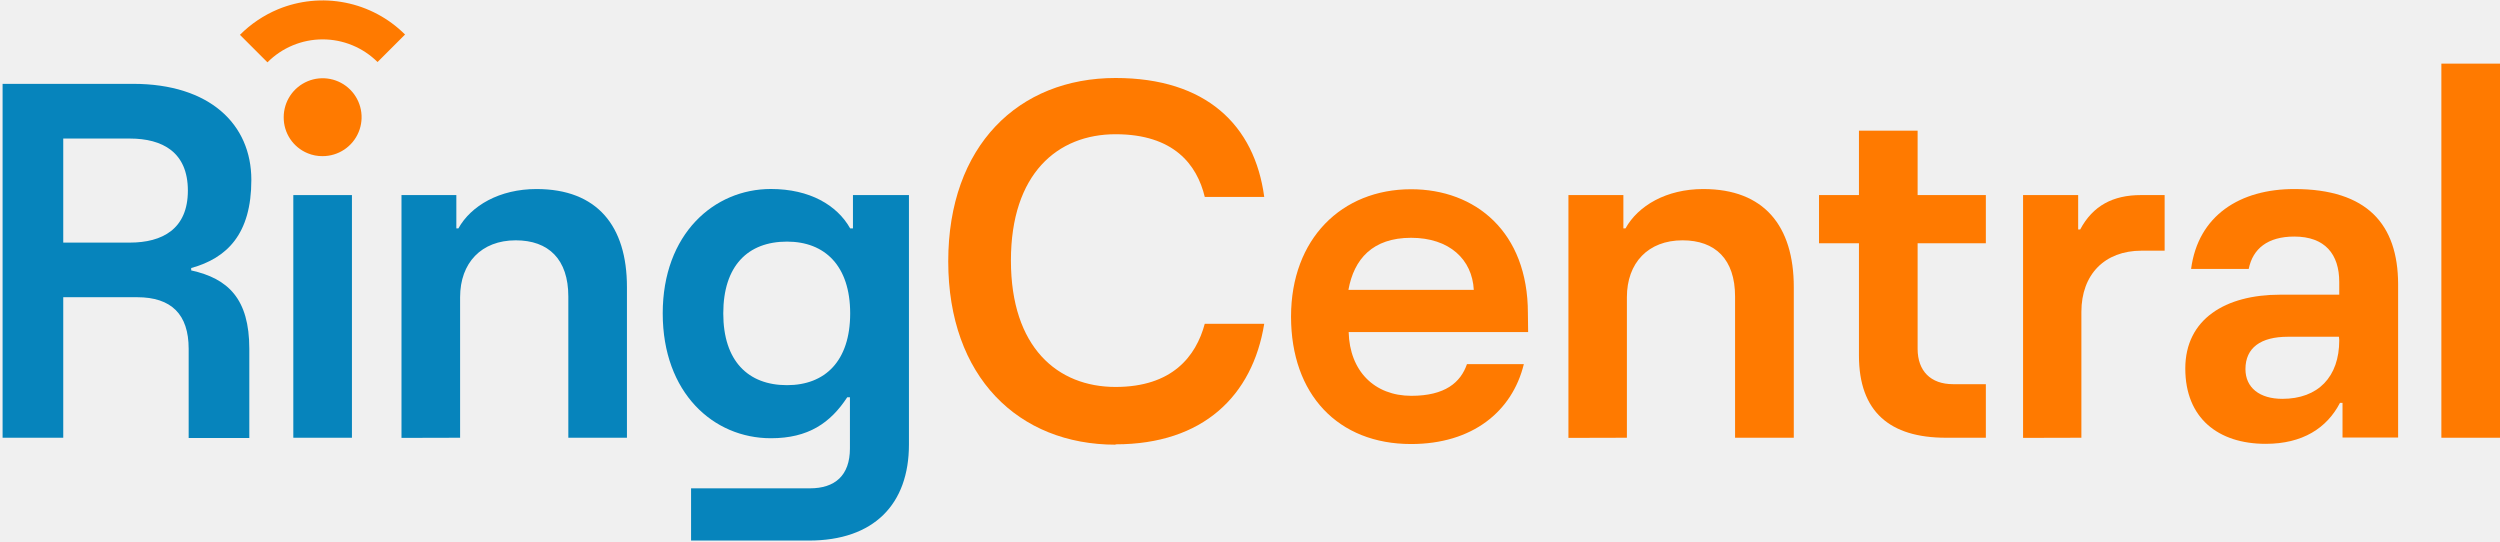
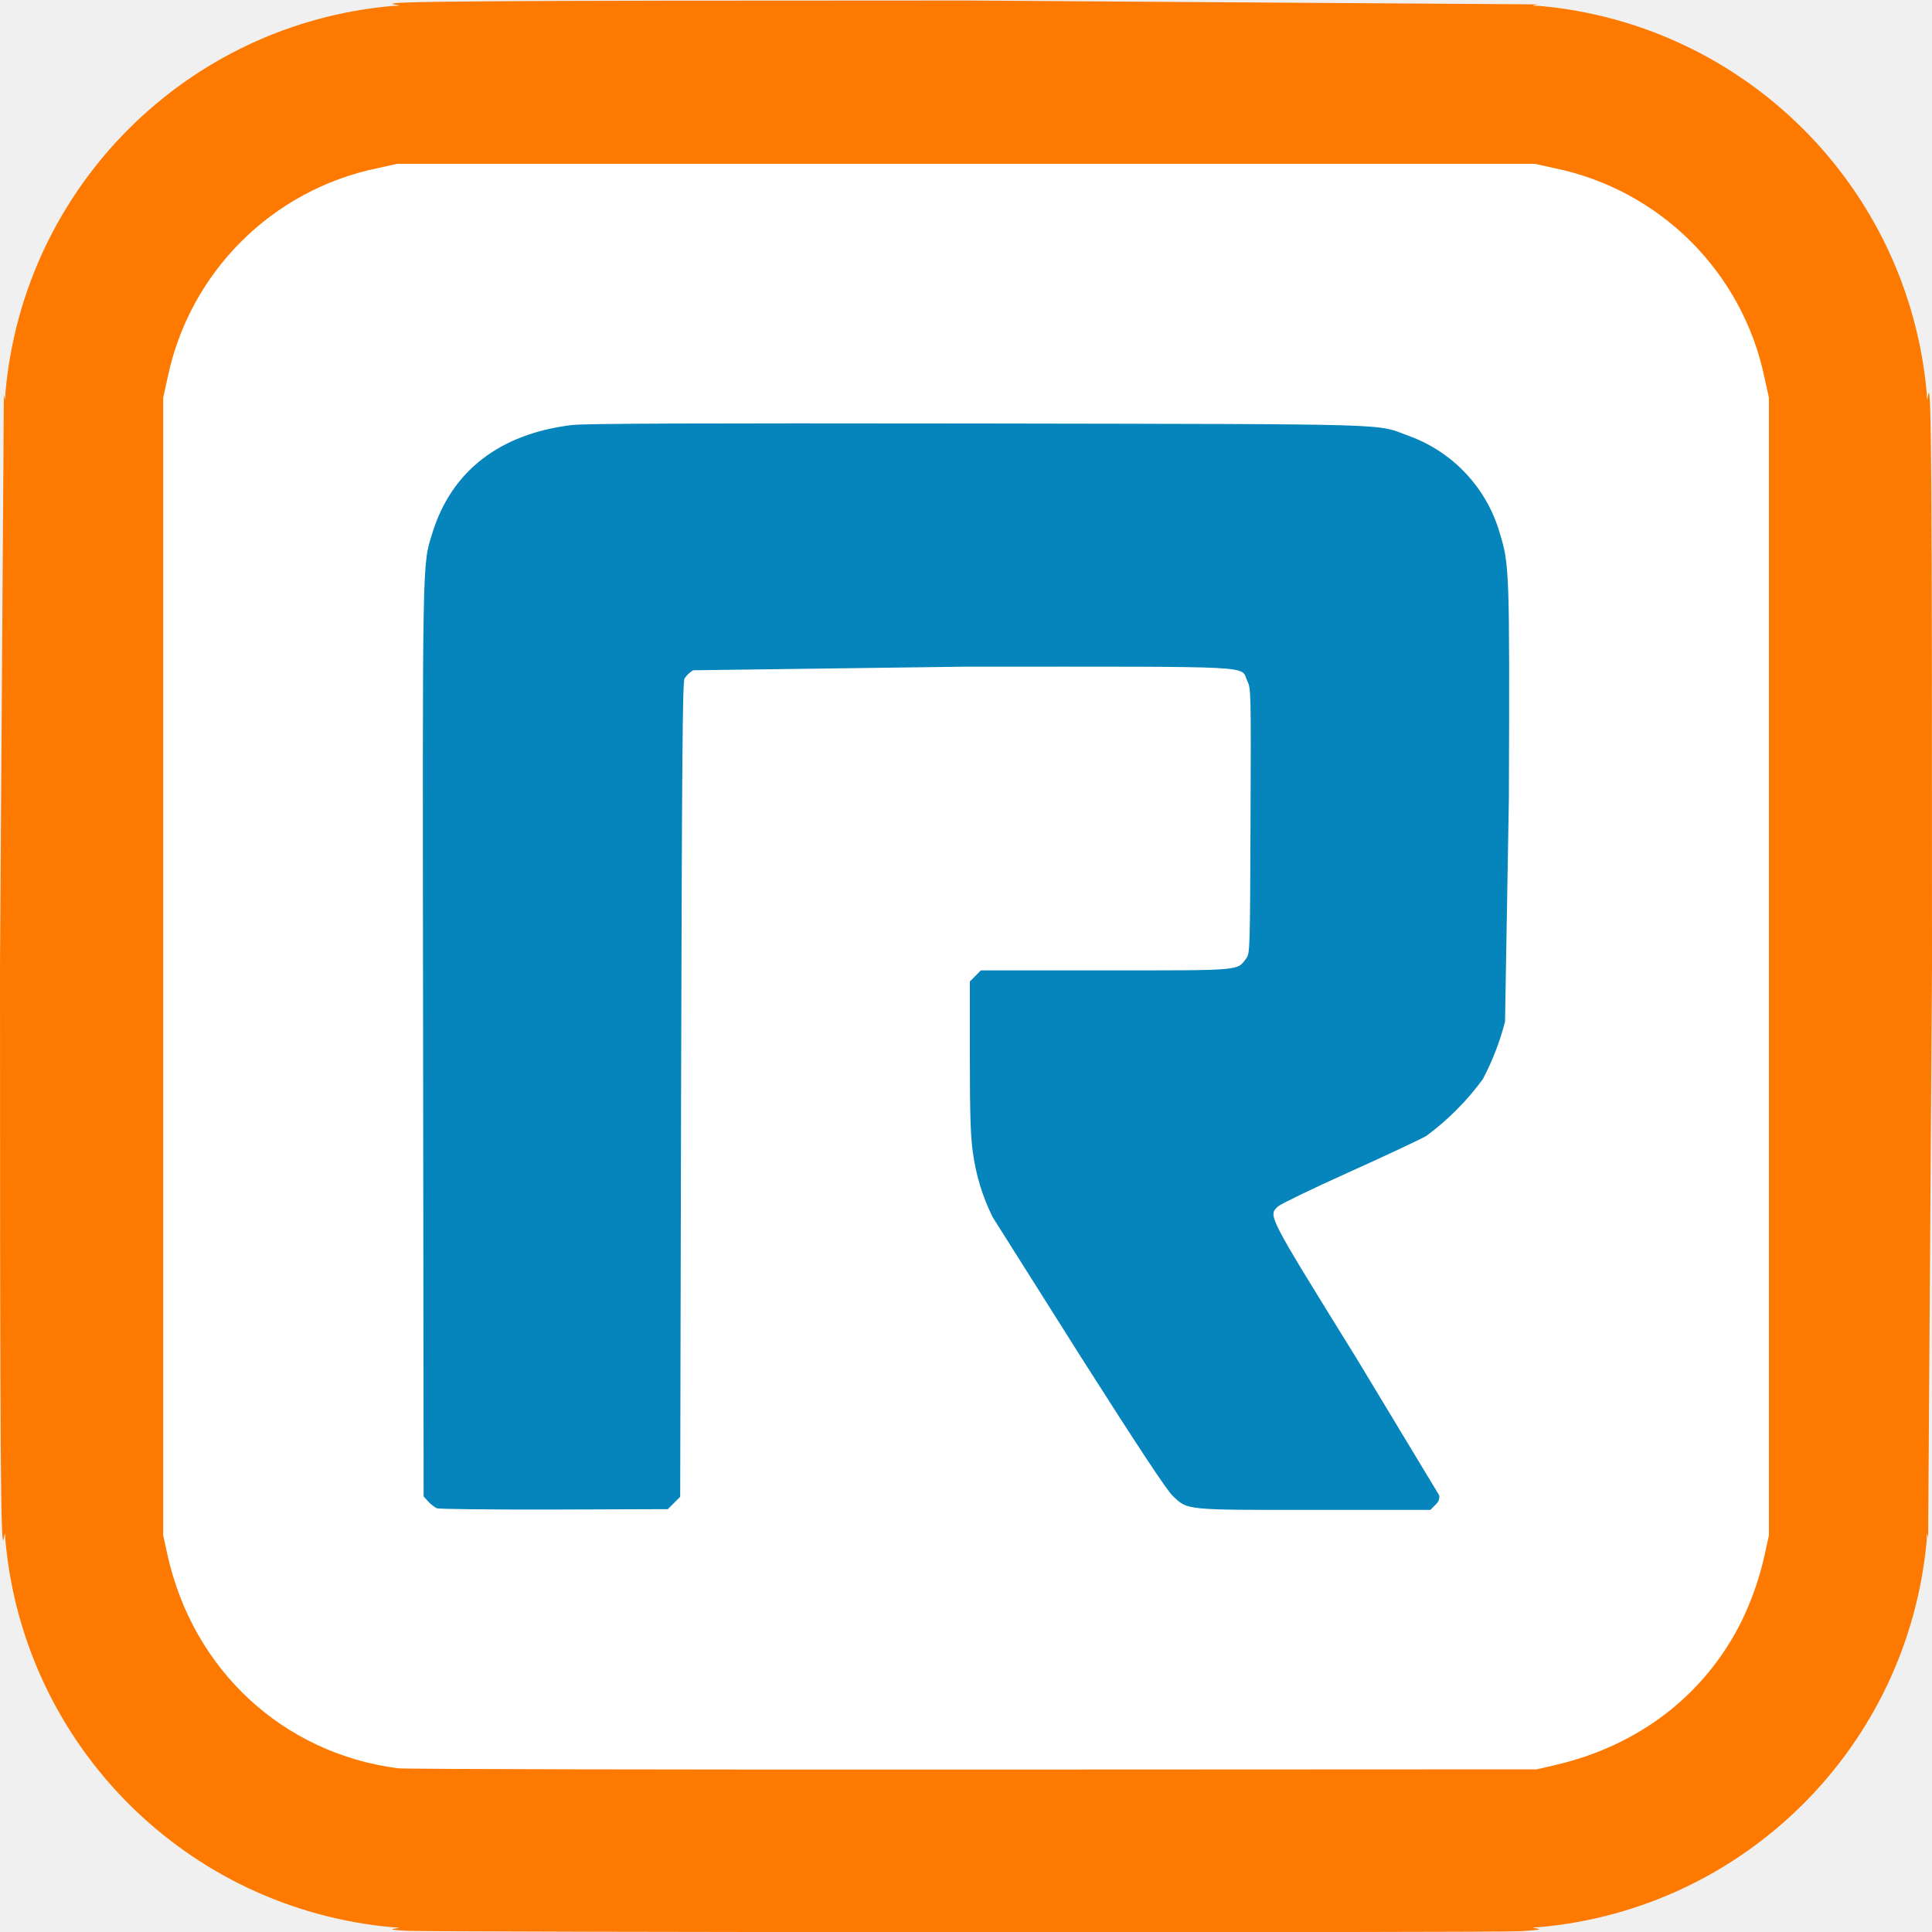
- <svg xmlns="http://www.w3.org/2000/svg" alt="RingCentral Virtual PBX, Phone and Internet Fax Service and Software" class="logo__img" fill="none" height="208" id="svg-78604338" viewBox="0 0 961 208" width="961">
-   <path d="M960.999 24.457H938.465V168.267H960.999V24.457Z" fill="#FF7A00" />
-   <path clip-rule="evenodd" d="M881.913 72.667C861.113 72.667 844.98 82.762 842.256 103.371H864.408C865.97 95.6 871.704 90.933 881.913 90.933C893.761 90.933 899.208 97.733 899.208 108.419V113.276H876.465C855.513 113.276 840.027 122.61 840.027 141.657C840.027 160.705 852.656 170.61 870.923 170.61C885.113 170.61 894.446 164.571 899.494 154.857H900.465V168.19H921.837V109.143C921.742 86.362 910.084 72.667 881.913 72.667ZM877.342 153.314C868.599 153.314 863.151 149.029 863.151 141.886C863.151 133.714 868.98 129.448 879.475 129.448H899.094L899.208 130.8C899.208 144.933 891.037 153.314 877.342 153.314Z" fill="#FF7A00" fill-rule="evenodd" />
-   <path clip-rule="evenodd" d="M800.085 168.267V119.886C800.085 105.505 809.037 96.362 823.208 96.362H832.085V74.99H822.942C812.256 74.99 804.485 79.067 799.627 88.21H798.846V74.99H777.666V168.324L800.085 168.267Z" fill="#FF7A00" fill-rule="evenodd" />
-   <path clip-rule="evenodd" d="M763.361 147.676V168.267H748.008C726.428 168.267 714.58 158.267 714.58 136.686V93.505H699.228V74.99H714.58V50.229H737.132V74.99H763.361V93.505H737.132V134.076C737.132 142.629 742.18 147.676 750.732 147.676H763.361Z" fill="#FF7A00" fill-rule="evenodd" />
-   <path clip-rule="evenodd" d="M625.379 168.267V114.248C625.379 101.029 633.551 92.381 646.751 92.381C659.379 92.381 666.96 99.676 666.96 113.962V168.267H689.532V110.362C689.532 86.838 678.103 72.667 654.751 72.667C640.541 72.667 629.684 79.067 624.827 87.809H624.027V74.99H602.903V168.324L625.379 168.267Z" fill="#FF7A00" fill-rule="evenodd" />
-   <path clip-rule="evenodd" d="M542.523 152.152C528.332 152.152 518.808 142.629 518.427 127.657H587.418L587.323 120.362C587.323 89.086 567.113 72.743 542.427 72.743C515.761 72.743 496.275 91.79 496.275 121.714C496.275 151.638 514.351 170.686 542.427 170.686C565.932 170.686 581.284 158.248 585.761 139.981H563.894C561.475 146.99 555.532 152.152 542.523 152.152ZM542.427 91.409C557.189 91.409 565.932 99.771 566.523 111.429H518.332C520.465 99.581 527.646 91.409 542.427 91.409Z" fill="#FF7A00" fill-rule="evenodd" />
-   <path clip-rule="evenodd" d="M428.827 170.8C462.446 170.8 481.494 152.152 485.97 124.457H463.113C459.722 137.086 450.522 148.743 428.827 148.743C406.484 148.743 388.599 133.505 388.599 100.152C388.599 66.8 406.484 51.6 428.827 51.6C451.17 51.6 460.122 63.257 463.113 75.695H485.97C482.275 48 463.513 29.981 428.827 29.981C391.513 29.981 364.503 56.019 364.503 100.457C364.503 144.895 391.513 170.933 428.827 170.933V170.8Z" fill="#FF7A00" fill-rule="evenodd" />
-   <path clip-rule="evenodd" d="M327.875 74.99V87.79H326.808C321.761 78.857 311.265 72.648 296.332 72.648C274.465 72.648 254.751 89.943 254.751 120.457C254.751 150.971 274.18 168.457 296.332 168.457C310.713 168.457 319.189 162.609 325.684 152.705H326.713V172.362C326.713 182.857 320.884 187.714 311.361 187.714H265.646V207.79H310.922C335.989 207.79 349.399 193.79 349.399 170.857V74.99H327.875ZM302.522 148.057C287.551 148.057 278.027 138.743 278.027 120.476C278.027 102.209 287.456 92.876 302.522 92.876C317.094 92.876 326.808 102.19 326.808 120.476C326.808 138.762 317.189 148.057 302.522 148.057Z" fill="#0684BC" fill-rule="evenodd" />
-   <path clip-rule="evenodd" d="M176.865 168.267V114.248C176.865 101.029 185.037 92.381 198.256 92.381C210.884 92.381 218.465 99.676 218.465 113.962V168.267H240.998V110.362C240.998 86.838 229.57 72.667 206.218 72.667C192.027 72.667 181.056 79.067 176.198 87.809H175.418V74.99H154.332V168.324L176.865 168.267Z" fill="#0684BC" fill-rule="evenodd" />
-   <path d="M135.284 74.99H112.751V168.267H135.284V74.99Z" fill="#0684BC" />
-   <path clip-rule="evenodd" d="M73.494 103.943V103.029C87.284 99.219 96.618 89.962 96.618 69.162C96.618 47.791 80.675 32.229 51.132 32.229H0.999V168.267H24.313V114.248H52.694C65.913 114.248 72.522 120.857 72.522 134.076V168.362H95.837V134.076C95.837 114.838 87.665 107.067 73.494 103.943ZM49.875 93.257H24.313V53.257H49.875C62.503 53.257 72.218 58.514 72.218 73.276C72.218 88.038 62.408 93.257 49.875 93.257Z" fill="#0684BC" fill-rule="evenodd" />
-   <path clip-rule="evenodd" d="M124.008 60.019C126.971 60.023 129.868 59.148 132.333 57.504C134.798 55.86 136.72 53.522 137.855 50.786C138.991 48.049 139.289 45.038 138.712 42.132C138.135 39.226 136.708 36.556 134.614 34.461C132.519 32.366 129.849 30.94 126.943 30.363C124.037 29.786 121.025 30.084 118.289 31.22C115.553 32.355 113.215 34.277 111.571 36.742C109.927 39.207 109.052 42.104 109.056 45.067C109.03 48.032 109.895 50.938 111.539 53.406C113.182 55.875 115.529 57.794 118.275 58.914C120.091 59.669 122.042 60.045 124.008 60.019Z" fill="#FF7A00" fill-rule="evenodd" />
-   <path clip-rule="evenodd" d="M106.827 3.581C101.369 5.866 96.412 9.198 92.237 13.39L102.808 23.962C105.579 21.175 108.872 18.961 112.499 17.447C116.126 15.933 120.016 15.148 123.946 15.138C127.876 15.127 131.77 15.891 135.405 17.385C139.04 18.88 142.346 21.076 145.132 23.848L155.703 13.276C149.426 7.012 141.433 2.747 132.734 1.022C124.035 -0.704 115.02 0.187 106.827 3.581Z" fill="#FF7A00" fill-rule="evenodd" />
+ <svg xmlns="http://www.w3.org/2000/svg" width="150" height="150">
+   <path d="M31.42 149.9c-.94-.06-1.17-.1-.8-.16.5-.08.49-.09-.15-.11A33.14 33.14 0 0 1 .42 119.58c-.02-.65-.02-.66-.12-.15-.25 1.35-.3-6.2-.3-44.39l.3-44.39c.1.5.1.5.12-.14A33.08 33.08 0 0 1 30.47.46c.65-.02.65-.02.15-.12C29.26.1 36.82.04 75 .04l44.4.3c-.51.1-.51.1.14.12a33.14 33.14 0 0 1 30.05 30.05c.02.64.02.65.11.14.26-1.35.3 6.2.3 44.39l-.3 44.39c-.1-.5-.1-.5-.11.14a33.14 33.14 0 0 1-30.05 30.05c-.65.02-.65.03-.15.12.35.06-.1.13-1.39.2-2.24.12-84.65.09-86.58-.04z" fill="#fe7900" />
+   <path d="M120.74 137.04c6.48-1.5 11.59-5.42 14.44-11.1a23.2 23.2 0 0 0 1.83-5.24l.33-1.5V30.88l-.33-1.49a20.97 20.97 0 0 0-16.35-16.34l-1.49-.33H30.84l-1.5.33A20.97 20.97 0 0 0 13 29.38l-.33 1.5v88.33l.33 1.5c1.99 8.96 8.97 15.42 17.9 16.58.53.07 20.64.11 44.69.1l43.73-.02z" fill="#fff" />
+   <path d="M33.91 117.1c-.16-.08-.46-.3-.66-.52l-.36-.4-.04-35.33c-.05-38.25-.07-36.91.72-39.47 1.48-4.8 5.22-7.7 10.83-8.38 1.01-.12 9.44-.15 31.56-.12 33.48.06 30.7-.02 33.52 1a11.38 11.38 0 0 1 6.96 7.5c.75 2.46.77 2.88.71 20.55l-.3 17.4a20.69 20.69 0 0 1-1.72 4.45 20.59 20.59 0 0 1-4.4 4.42c-.46.26-3.15 1.53-6 2.81s-5.31 2.48-5.5 2.65c-.78.74-.88.54 6.04 11.72l6.46 10.7c.06.3-.02.5-.3.77l-.38.38h-8.99c-10.1 0-9.83.03-11-1.08-.45-.41-2.72-3.85-7.11-10.75L77.07 94.5a16.07 16.07 0 0 1-1.54-5.06c-.18-1.27-.23-3-.23-7.45V76.2l.43-.43.42-.43h9.65c10.65 0 10.24.04 10.95-.92.3-.41.3-.56.34-10.68.04-10.01.04-10.28-.25-10.87-.59-1.21 1.42-1.11-21.86-1.11l-21.17.28a2.2 2.2 0 0 0-.66.63c-.16.27-.2 6.2-.27 31.94l-.07 31.6-.48.48-.48.48-8.82.03c-4.85.01-8.96-.03-9.12-.1z" fill="#0684bc" />
</svg>
